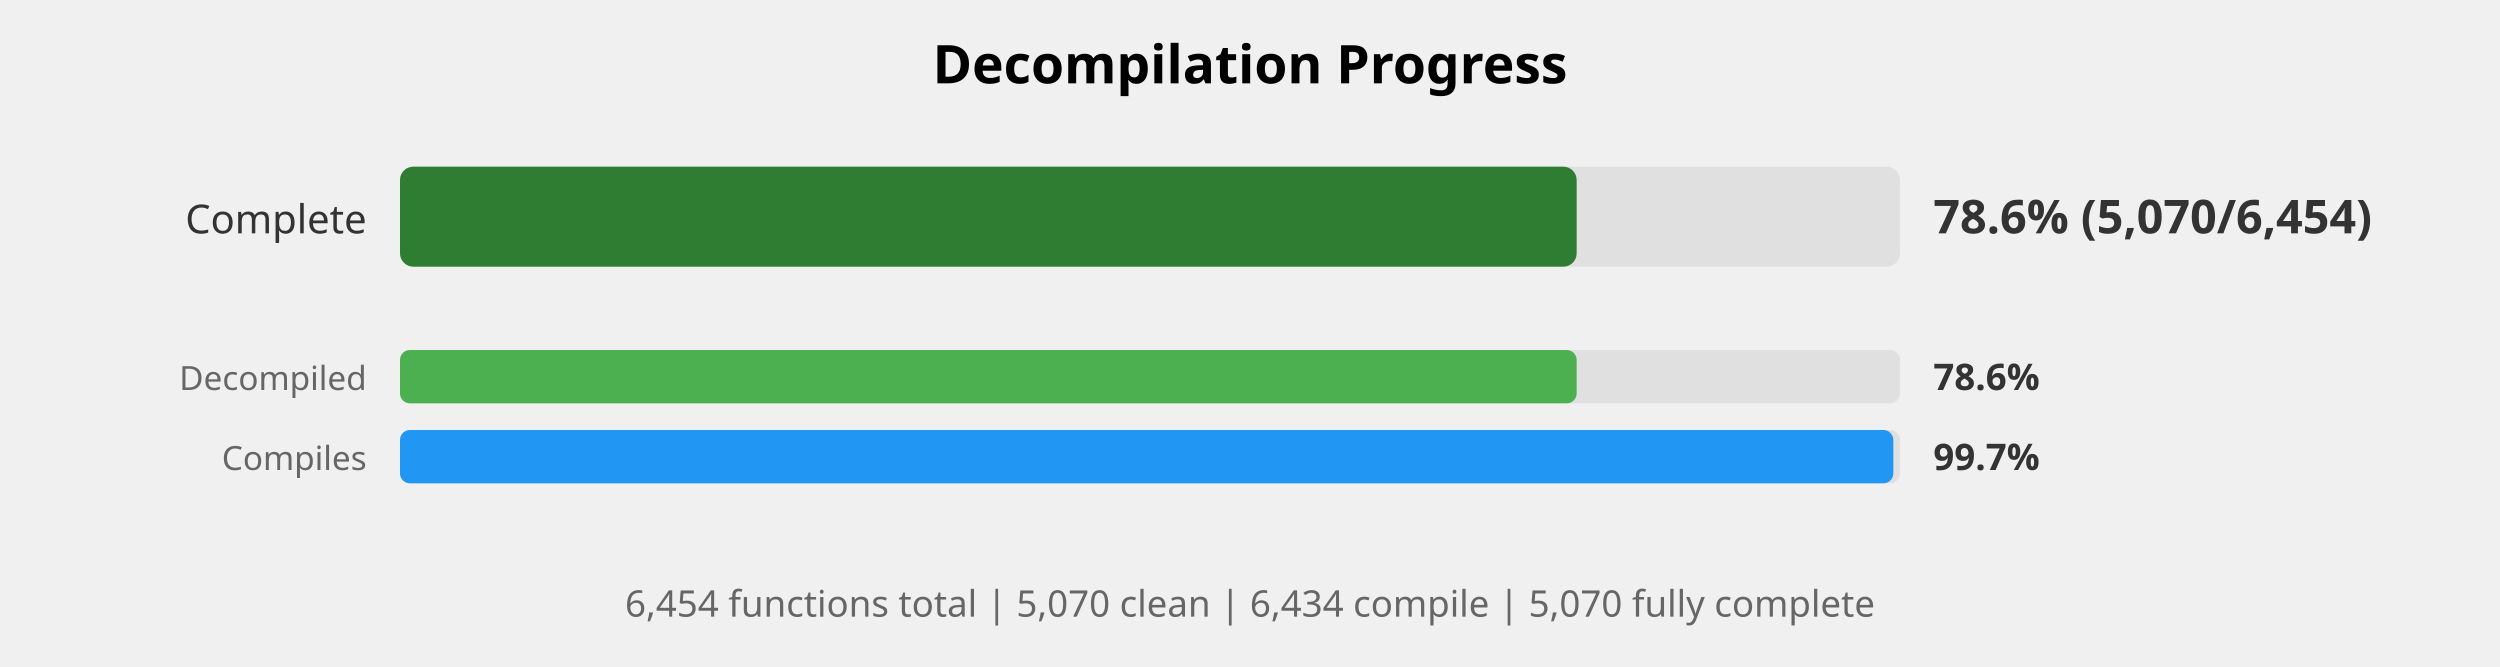
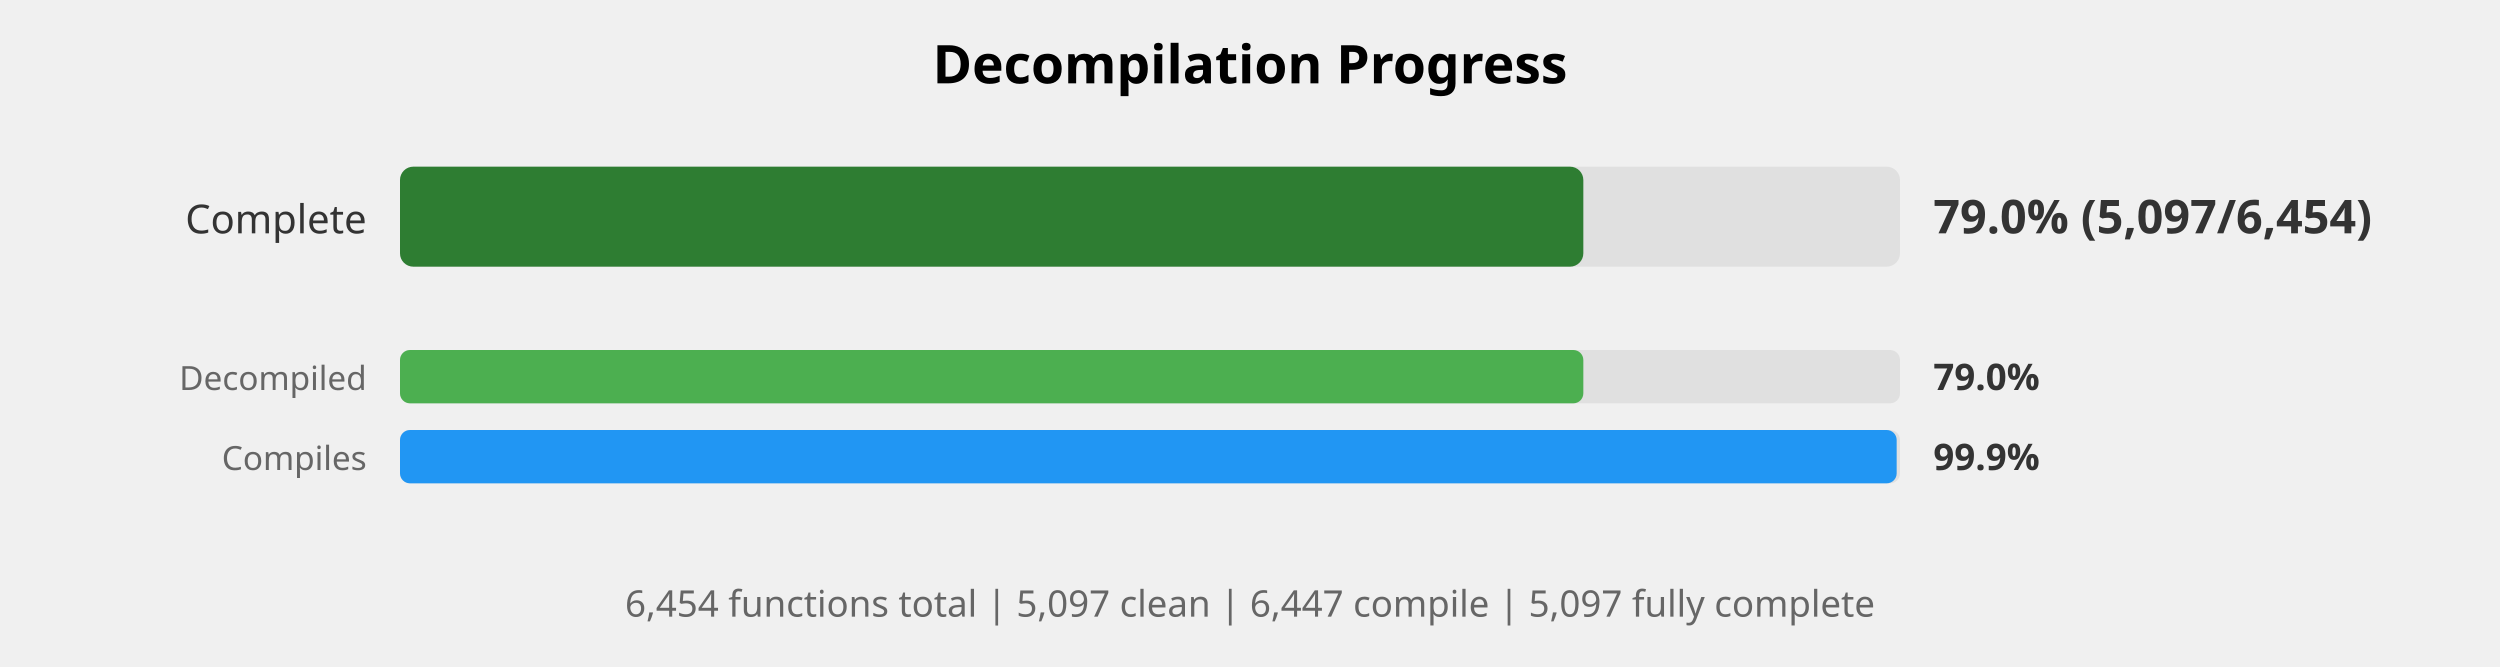
<svg xmlns="http://www.w3.org/2000/svg" width="750" height="200" viewBox="0 0 750 200">
  <style>
    .title { font: bold 16px sans-serif; }
    .label { font: 12px sans-serif; fill: #333; }
    .small-label { font: 10px sans-serif; fill: #666; }
    .percent { font: bold 14px sans-serif; fill: #333; }
    .small-percent { font: bold 11px sans-serif; fill: #333; }
    .summary { font: 11px sans-serif; fill: #666; }
  </style>
  <rect width="100%%" height="100%%" fill="white" />
  <text x="375" y="25" class="title" text-anchor="middle">Decompilation Progress</text>
  <text x="110" y="70" class="label" text-anchor="end">Complete</text>
  <rect x="120" y="50" width="450" height="30" fill="#E0E0E0" rx="4" />
-   <rect x="120" y="50" width="353" height="30" fill="#2E7D32" rx="4" />
-   <text x="580" y="70" class="percent">78.6% (5,070/6,454)</text>
+   <rect x="120" y="50" width="355" height="30" fill="#2E7D32" rx="4" />
+   <text x="580" y="70" class="percent">79.0% (5,097/6,454)</text>
  <text x="110" y="117" class="small-label" text-anchor="end">Decompiled</text>
  <rect x="120" y="105" width="450" height="16" fill="#E0E0E0" rx="3" />
-   <rect x="120" y="105" width="353" height="16" fill="#4CAF50" rx="3" />
-   <text x="580" y="117" class="small-percent">78.6%</text>
+   <rect x="120" y="105" width="355" height="16" fill="#4CAF50" rx="3" />
+   <text x="580" y="117" class="small-percent">79.0%</text>
  <text x="110" y="141" class="small-label" text-anchor="end">Compiles</text>
  <rect x="120" y="129" width="450" height="16" fill="#E0E0E0" rx="3" />
-   <rect x="120" y="129" width="448" height="16" fill="#2196F3" rx="3" />
-   <text x="580" y="141" class="small-percent">99.7%</text>
+   <rect x="120" y="129" width="449" height="16" fill="#2196F3" rx="3" />
+   <text x="580" y="141" class="small-percent">99.9%</text>
  <text x="375" y="185" class="summary" text-anchor="middle">
-     6,454 functions total | 5,070 clean | 6,434 compile | 5,070 fully complete
+     6,454 functions total | 5,097 clean | 6,447 compile | 5,097 fully complete
  </text>
</svg>
